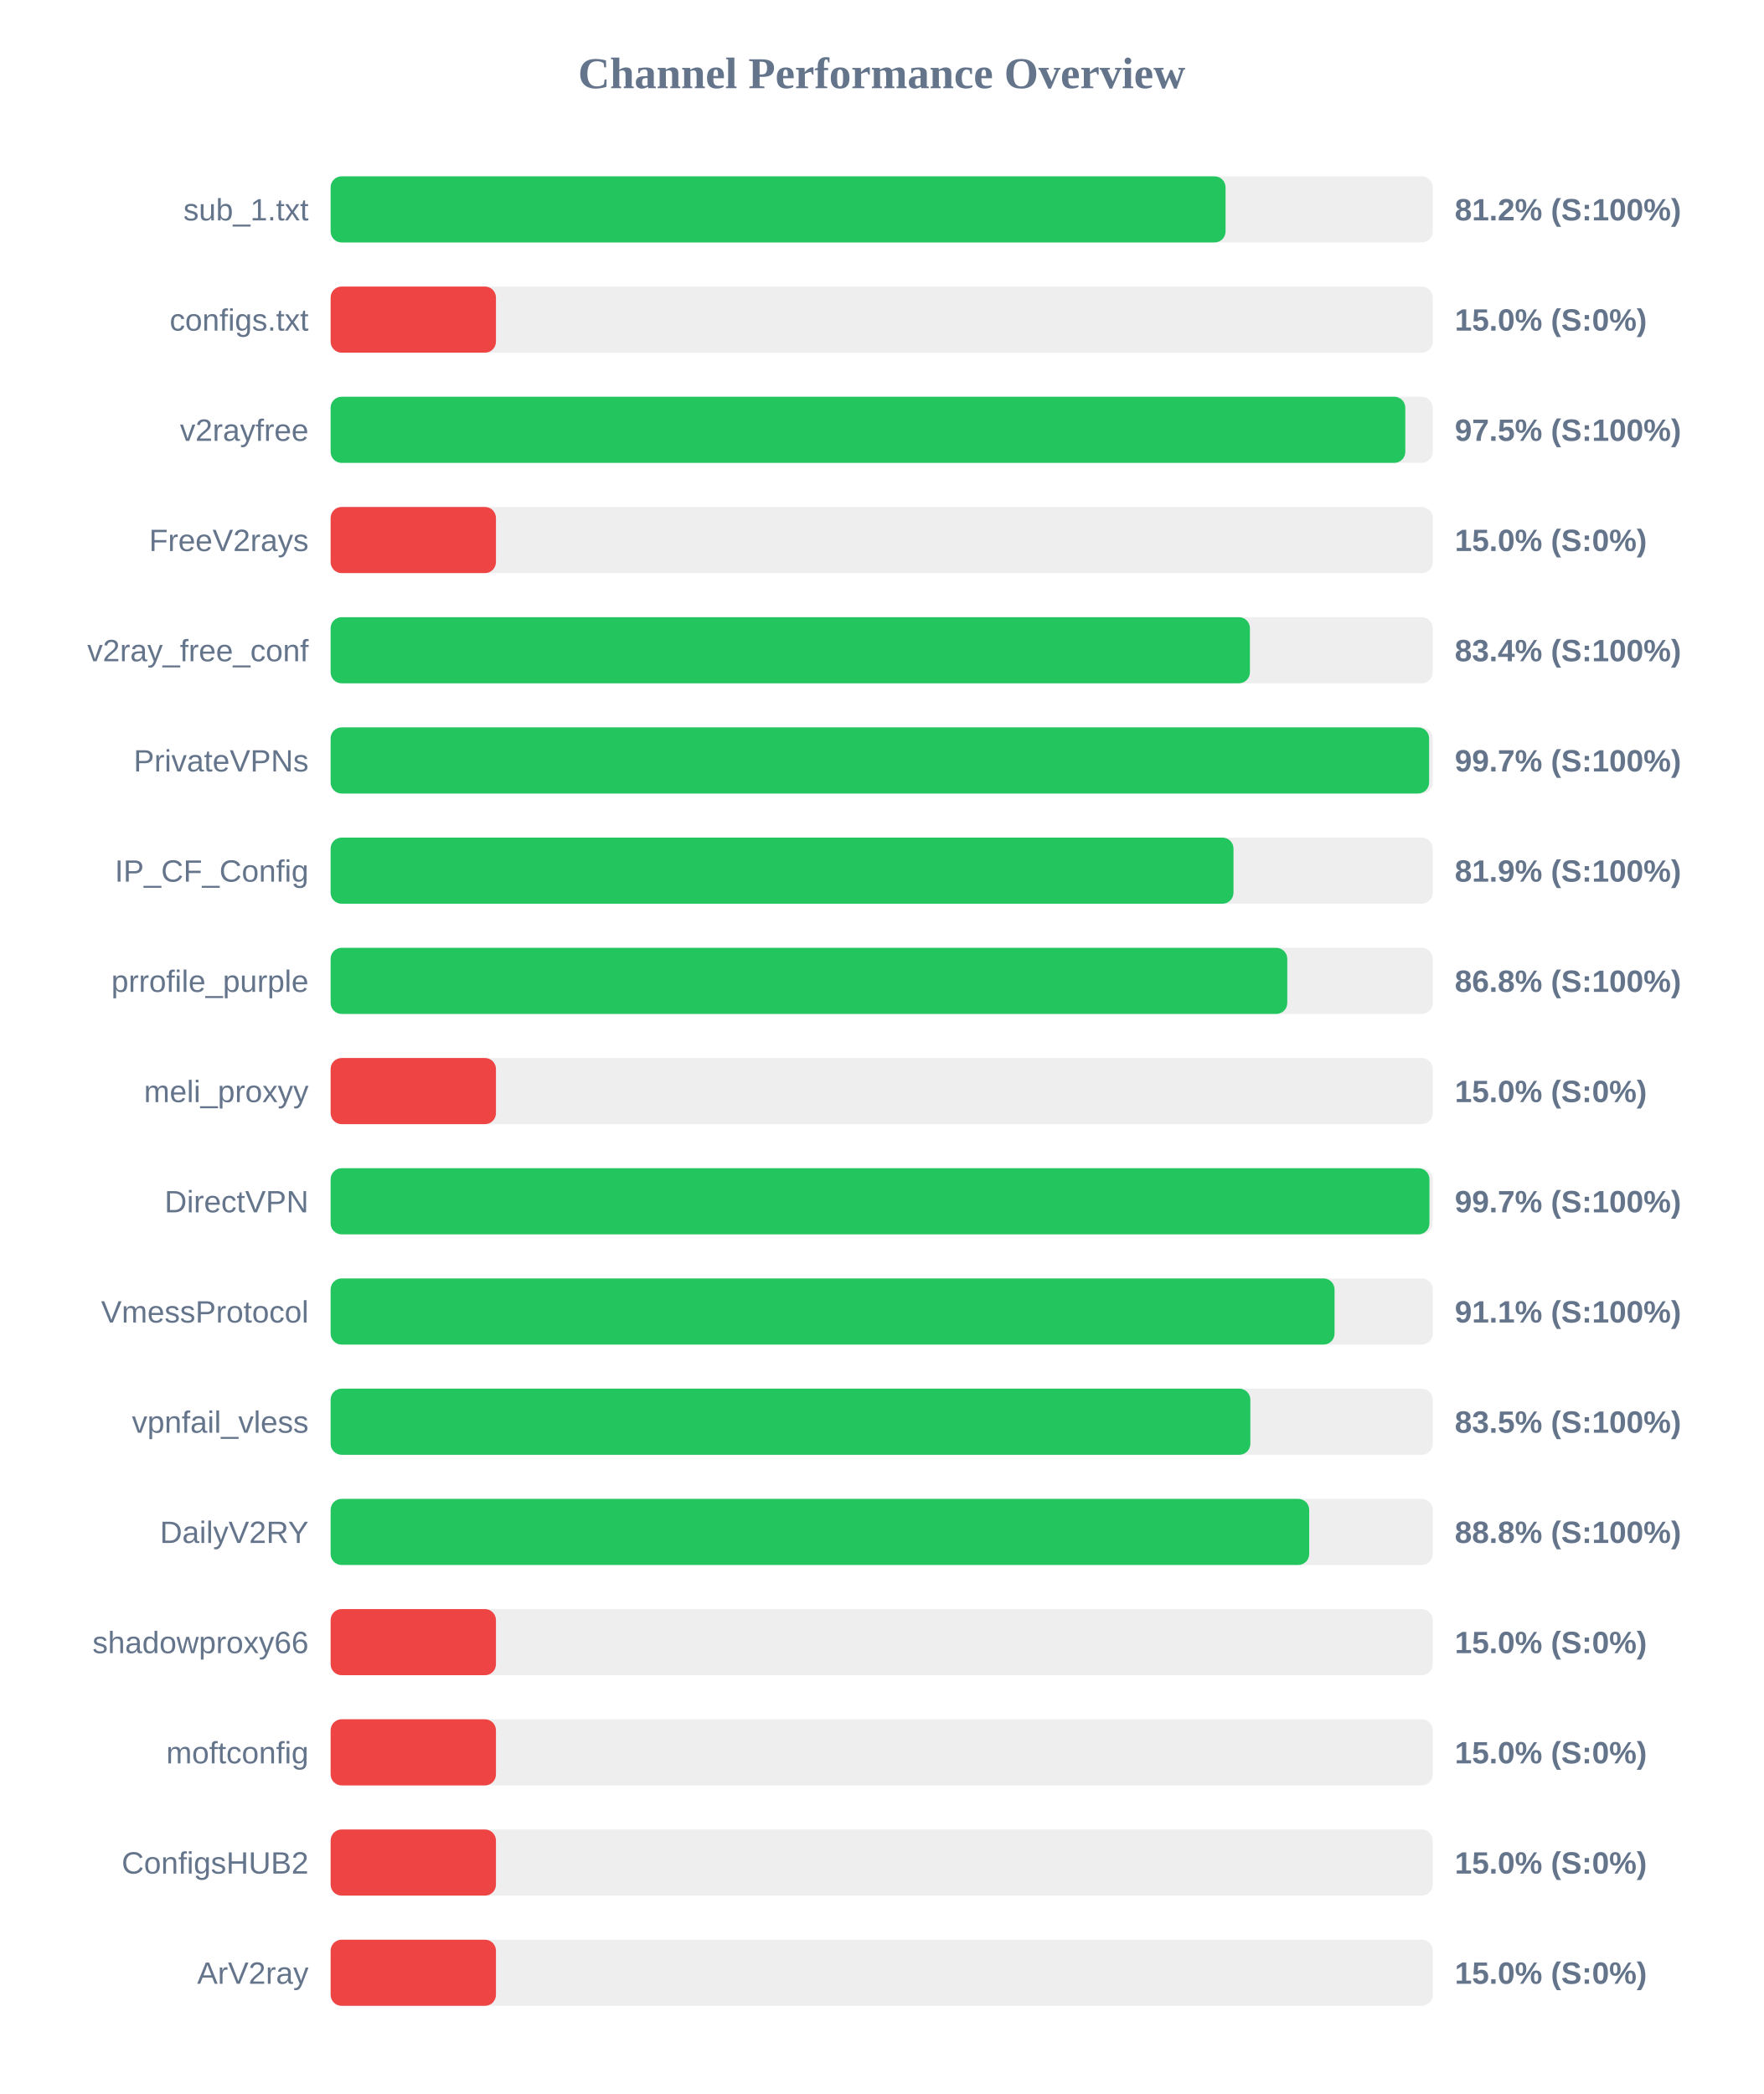
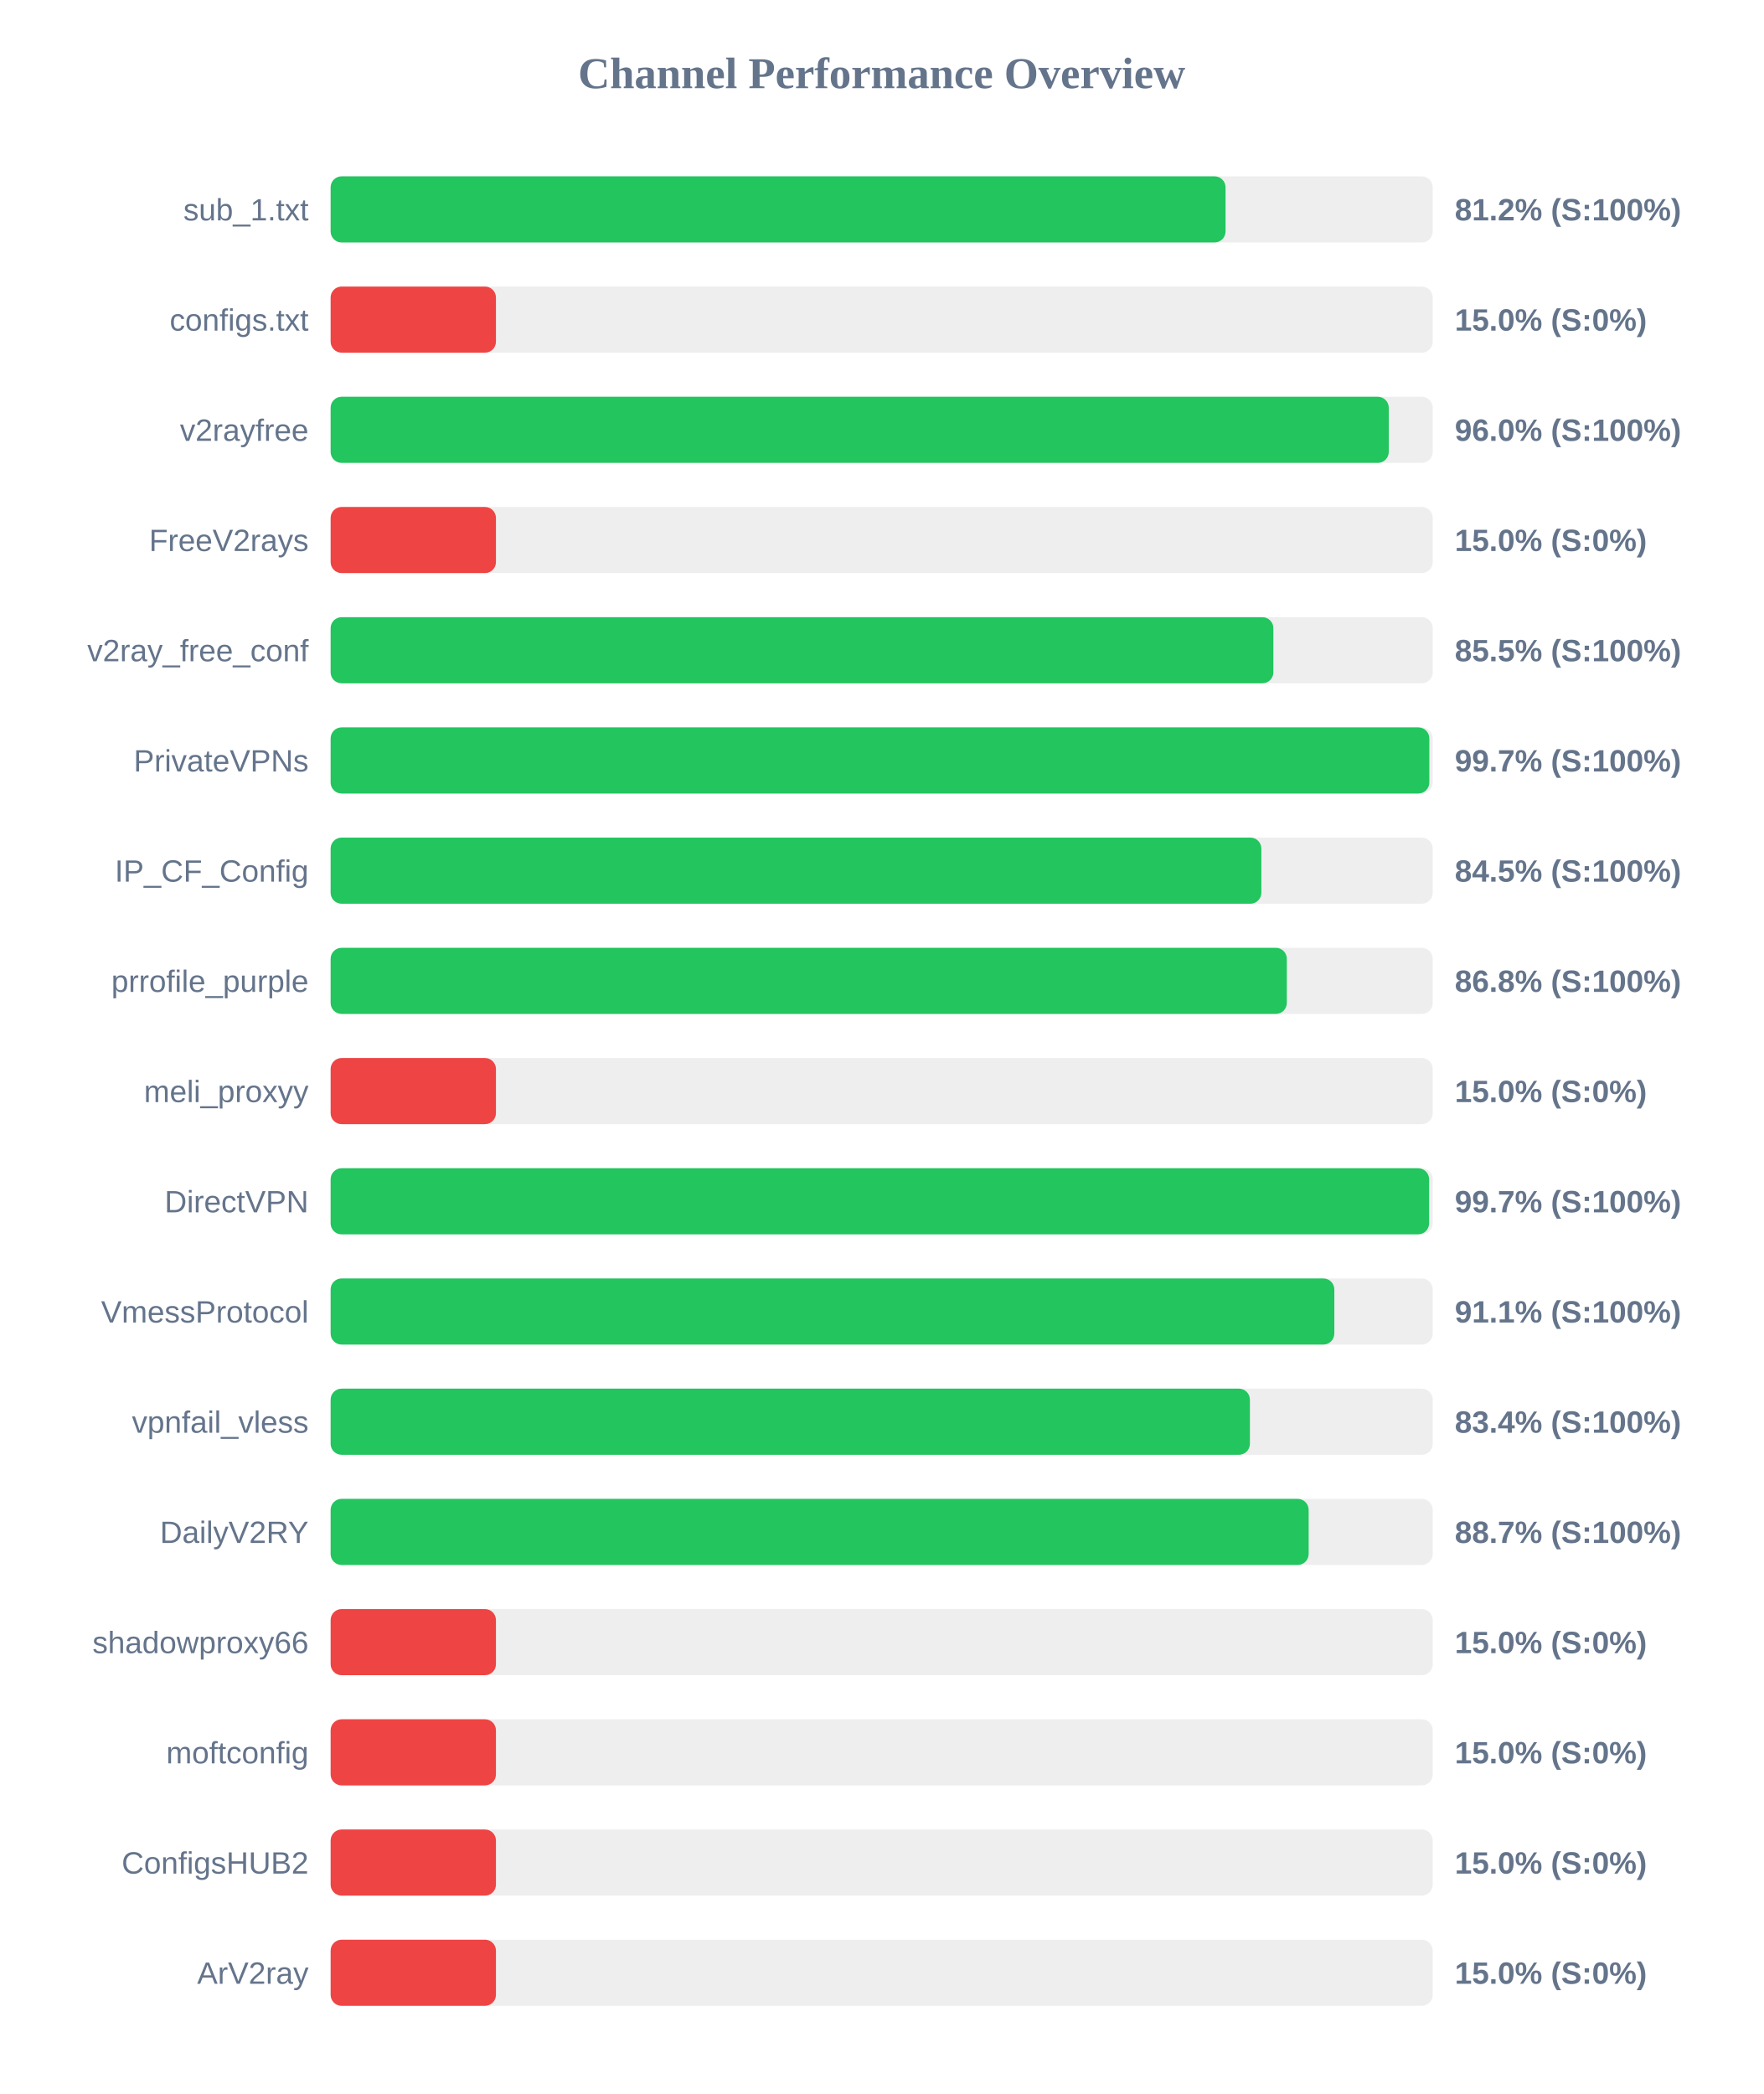
<svg xmlns="http://www.w3.org/2000/svg" width="800" height="950" version="1.1">
  <style>
        .row { font: 14px Arial; fill: #64748b; }
        .score { font: bold 14px Arial; fill: #64748b; }
    </style>
  <text x="400" y="40" text-anchor="middle" font-size="20px" font-weight="bold" fill="#64748b">Channel Performance Overview</text>
  <rect x="150" y="80" width="500" height="30" fill="#eee" rx="5" />
  <rect x="150" y="80" width="406.0" height="30" fill="#22c55e" rx="5" />
  <text x="140" y="100" text-anchor="end" class="row">sub_1.txt</text>
  <text x="660" y="100" text-anchor="start" class="score">81.2% (S:100%)</text>
  <rect x="150" y="130" width="500" height="30" fill="#eee" rx="5" />
  <rect x="150" y="130" width="75.0" height="30" fill="#ef4444" rx="5" />
  <text x="140" y="150" text-anchor="end" class="row">configs.txt</text>
  <text x="660" y="150" text-anchor="start" class="score">15.0% (S:0%)</text>
  <rect x="150" y="180" width="500" height="30" fill="#eee" rx="5" />
-   <rect x="150" y="180" width="487.55" height="30" fill="#22c55e" rx="5" />
+   <rect x="150" y="180" width="480.05" height="30" fill="#22c55e" rx="5" />
  <text x="140" y="200" text-anchor="end" class="row">v2rayfree</text>
-   <text x="660" y="200" text-anchor="start" class="score">97.5% (S:100%)</text>
+   <text x="660" y="200" text-anchor="start" class="score">96.0% (S:100%)</text>
  <rect x="150" y="230" width="500" height="30" fill="#eee" rx="5" />
  <rect x="150" y="230" width="75.0" height="30" fill="#ef4444" rx="5" />
  <text x="140" y="250" text-anchor="end" class="row">FreeV2rays</text>
  <text x="660" y="250" text-anchor="start" class="score">15.0% (S:0%)</text>
  <rect x="150" y="280" width="500" height="30" fill="#eee" rx="5" />
-   <rect x="150" y="280" width="417.05" height="30" fill="#22c55e" rx="5" />
+   <rect x="150" y="280" width="427.7" height="30" fill="#22c55e" rx="5" />
  <text x="140" y="300" text-anchor="end" class="row">v2ray_free_conf</text>
-   <text x="660" y="300" text-anchor="start" class="score">83.4% (S:100%)</text>
+   <text x="660" y="300" text-anchor="start" class="score">85.5% (S:100%)</text>
  <rect x="150" y="330" width="500" height="30" fill="#eee" rx="5" />
-   <rect x="150" y="330" width="498.35" height="30" fill="#22c55e" rx="5" />
+   <rect x="150" y="330" width="498.45" height="30" fill="#22c55e" rx="5" />
  <text x="140" y="350" text-anchor="end" class="row">PrivateVPNs</text>
  <text x="660" y="350" text-anchor="start" class="score">99.7% (S:100%)</text>
  <rect x="150" y="380" width="500" height="30" fill="#eee" rx="5" />
-   <rect x="150" y="380" width="409.6" height="30" fill="#22c55e" rx="5" />
+   <rect x="150" y="380" width="422.25" height="30" fill="#22c55e" rx="5" />
  <text x="140" y="400" text-anchor="end" class="row">IP_CF_Config</text>
-   <text x="660" y="400" text-anchor="start" class="score">81.9% (S:100%)</text>
+   <text x="660" y="400" text-anchor="start" class="score">84.5% (S:100%)</text>
  <rect x="150" y="430" width="500" height="30" fill="#eee" rx="5" />
-   <rect x="150" y="430" width="434.0" height="30" fill="#22c55e" rx="5" />
+   <rect x="150" y="430" width="433.8" height="30" fill="#22c55e" rx="5" />
  <text x="140" y="450" text-anchor="end" class="row">prrofile_purple</text>
  <text x="660" y="450" text-anchor="start" class="score">86.8% (S:100%)</text>
  <rect x="150" y="480" width="500" height="30" fill="#eee" rx="5" />
  <rect x="150" y="480" width="75.0" height="30" fill="#ef4444" rx="5" />
  <text x="140" y="500" text-anchor="end" class="row">meli_proxyy</text>
  <text x="660" y="500" text-anchor="start" class="score">15.0% (S:0%)</text>
  <rect x="150" y="530" width="500" height="30" fill="#eee" rx="5" />
-   <rect x="150" y="530" width="498.5" height="30" fill="#22c55e" rx="5" />
+   <rect x="150" y="530" width="498.35" height="30" fill="#22c55e" rx="5" />
  <text x="140" y="550" text-anchor="end" class="row">DirectVPN</text>
  <text x="660" y="550" text-anchor="start" class="score">99.7% (S:100%)</text>
  <rect x="150" y="580" width="500" height="30" fill="#eee" rx="5" />
-   <rect x="150" y="580" width="455.45" height="30" fill="#22c55e" rx="5" />
+   <rect x="150" y="580" width="455.35" height="30" fill="#22c55e" rx="5" />
  <text x="140" y="600" text-anchor="end" class="row">VmessProtocol</text>
  <text x="660" y="600" text-anchor="start" class="score">91.1% (S:100%)</text>
  <rect x="150" y="630" width="500" height="30" fill="#eee" rx="5" />
-   <rect x="150" y="630" width="417.25" height="30" fill="#22c55e" rx="5" />
+   <rect x="150" y="630" width="417.05" height="30" fill="#22c55e" rx="5" />
  <text x="140" y="650" text-anchor="end" class="row">vpnfail_vless</text>
-   <text x="660" y="650" text-anchor="start" class="score">83.5% (S:100%)</text>
+   <text x="660" y="650" text-anchor="start" class="score">83.4% (S:100%)</text>
  <rect x="150" y="680" width="500" height="30" fill="#eee" rx="5" />
-   <rect x="150" y="680" width="443.95" height="30" fill="#22c55e" rx="5" />
+   <rect x="150" y="680" width="443.7" height="30" fill="#22c55e" rx="5" />
  <text x="140" y="700" text-anchor="end" class="row">DailyV2RY</text>
-   <text x="660" y="700" text-anchor="start" class="score">88.8% (S:100%)</text>
+   <text x="660" y="700" text-anchor="start" class="score">88.7% (S:100%)</text>
  <rect x="150" y="730" width="500" height="30" fill="#eee" rx="5" />
  <rect x="150" y="730" width="75.0" height="30" fill="#ef4444" rx="5" />
  <text x="140" y="750" text-anchor="end" class="row">shadowproxy66</text>
  <text x="660" y="750" text-anchor="start" class="score">15.0% (S:0%)</text>
  <rect x="150" y="780" width="500" height="30" fill="#eee" rx="5" />
  <rect x="150" y="780" width="75.0" height="30" fill="#ef4444" rx="5" />
  <text x="140" y="800" text-anchor="end" class="row">moftconfig</text>
  <text x="660" y="800" text-anchor="start" class="score">15.0% (S:0%)</text>
  <rect x="150" y="830" width="500" height="30" fill="#eee" rx="5" />
  <rect x="150" y="830" width="75.0" height="30" fill="#ef4444" rx="5" />
  <text x="140" y="850" text-anchor="end" class="row">ConfigsHUB2</text>
  <text x="660" y="850" text-anchor="start" class="score">15.0% (S:0%)</text>
  <rect x="150" y="880" width="500" height="30" fill="#eee" rx="5" />
  <rect x="150" y="880" width="75.0" height="30" fill="#ef4444" rx="5" />
  <text x="140" y="900" text-anchor="end" class="row">ArV2ray</text>
  <text x="660" y="900" text-anchor="start" class="score">15.0% (S:0%)</text>
</svg>
